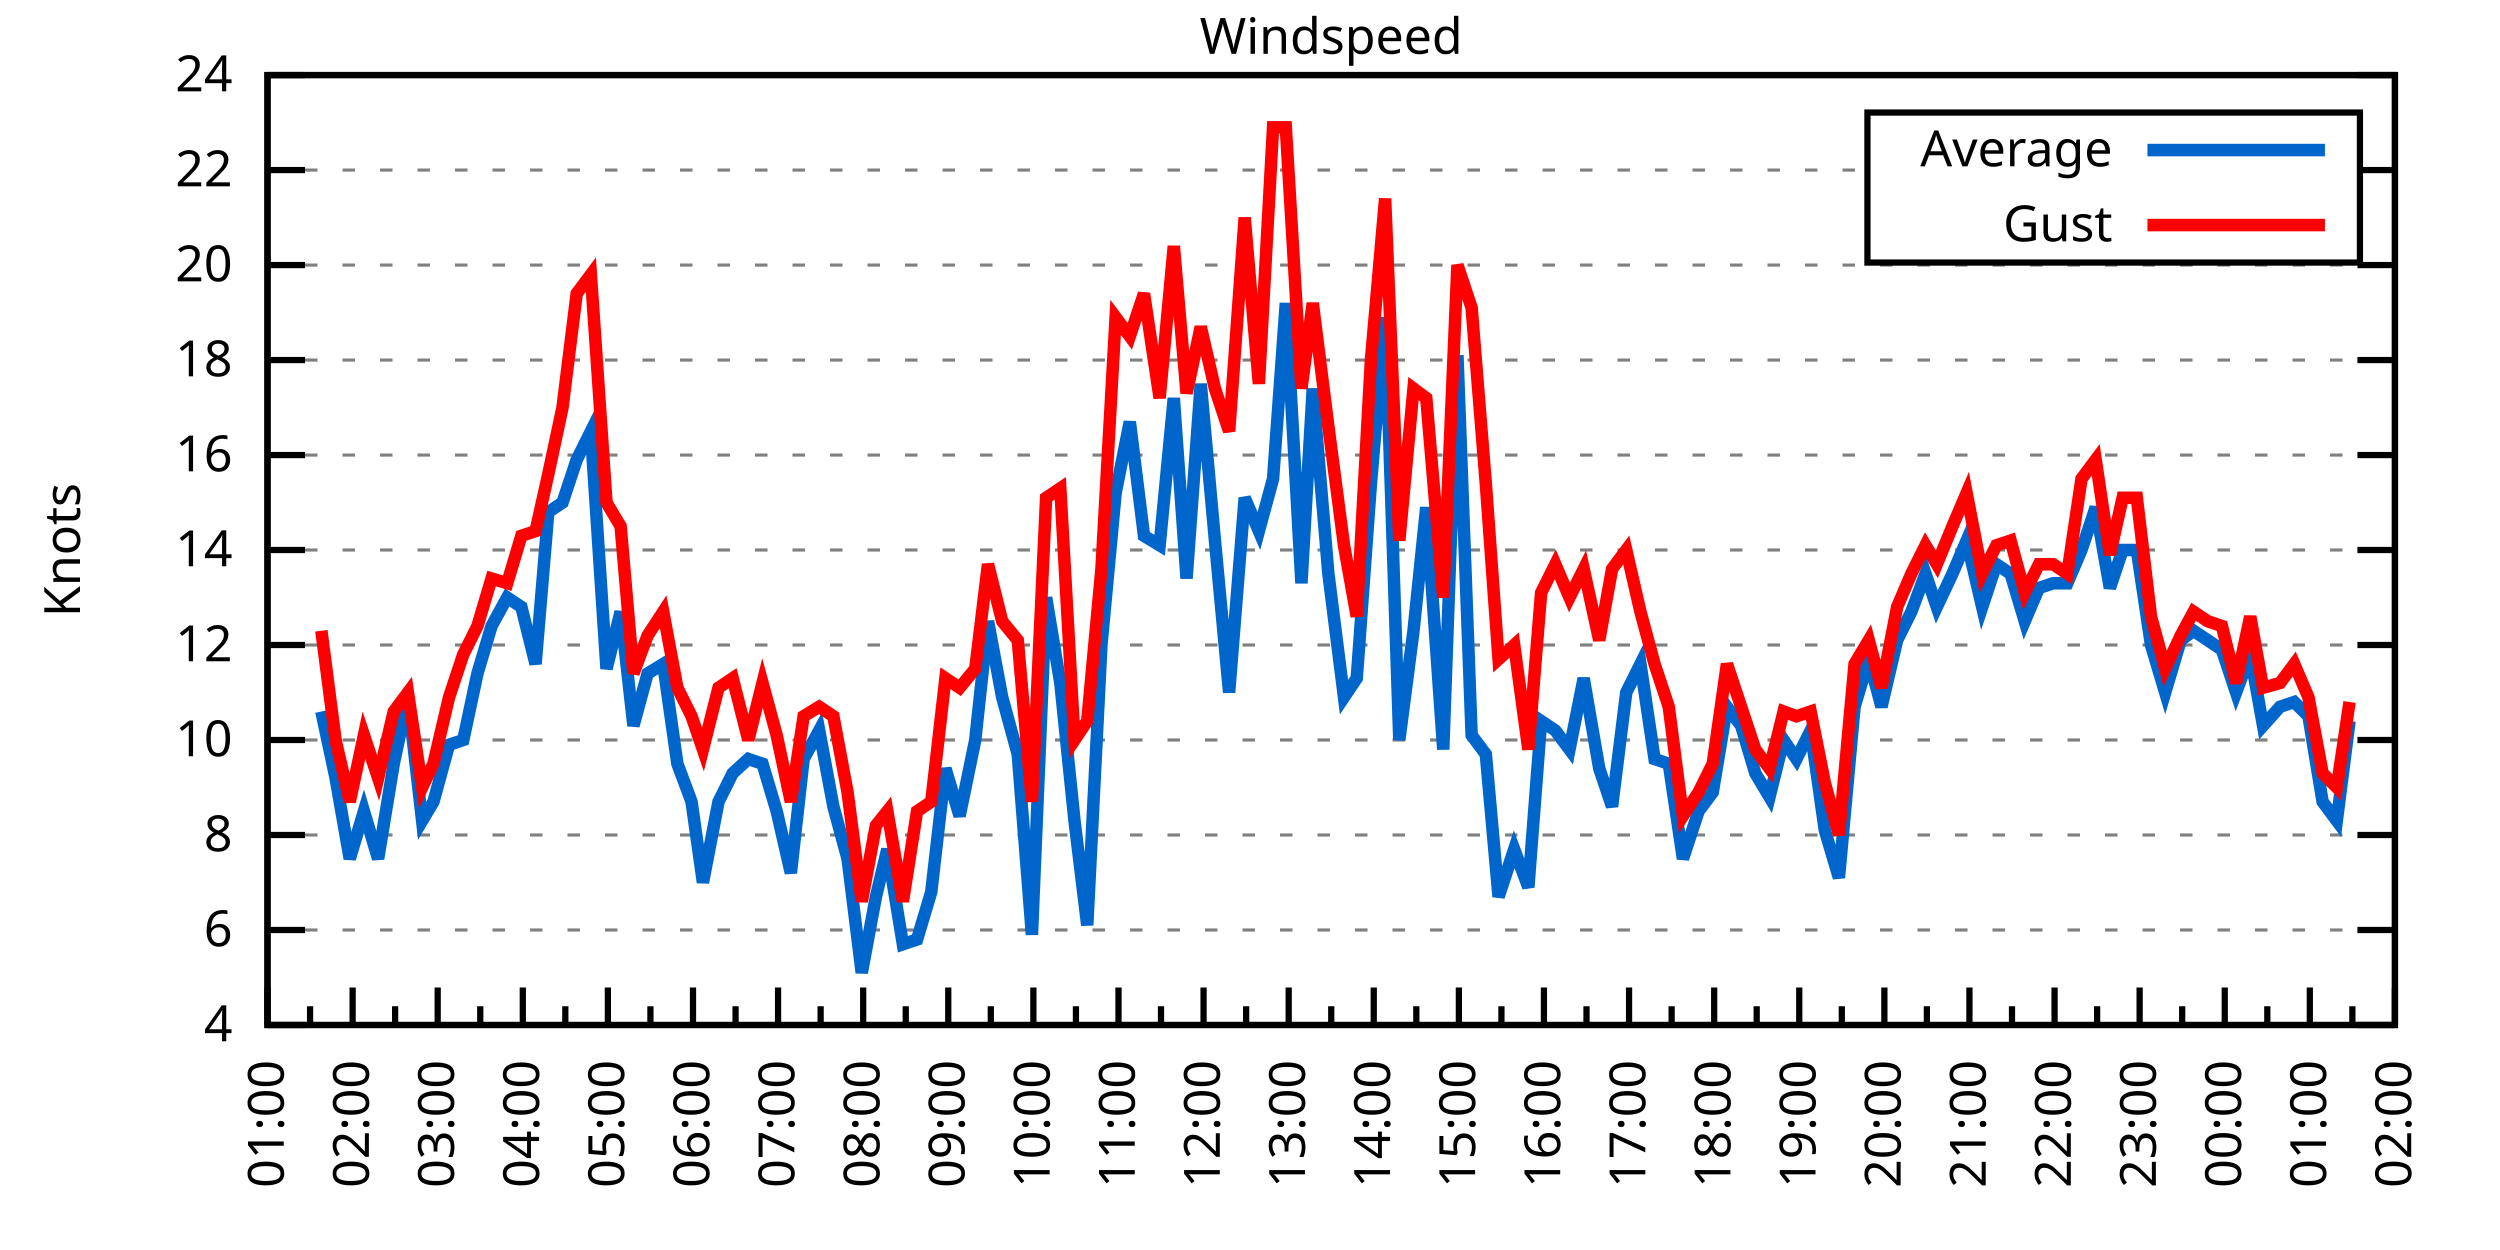
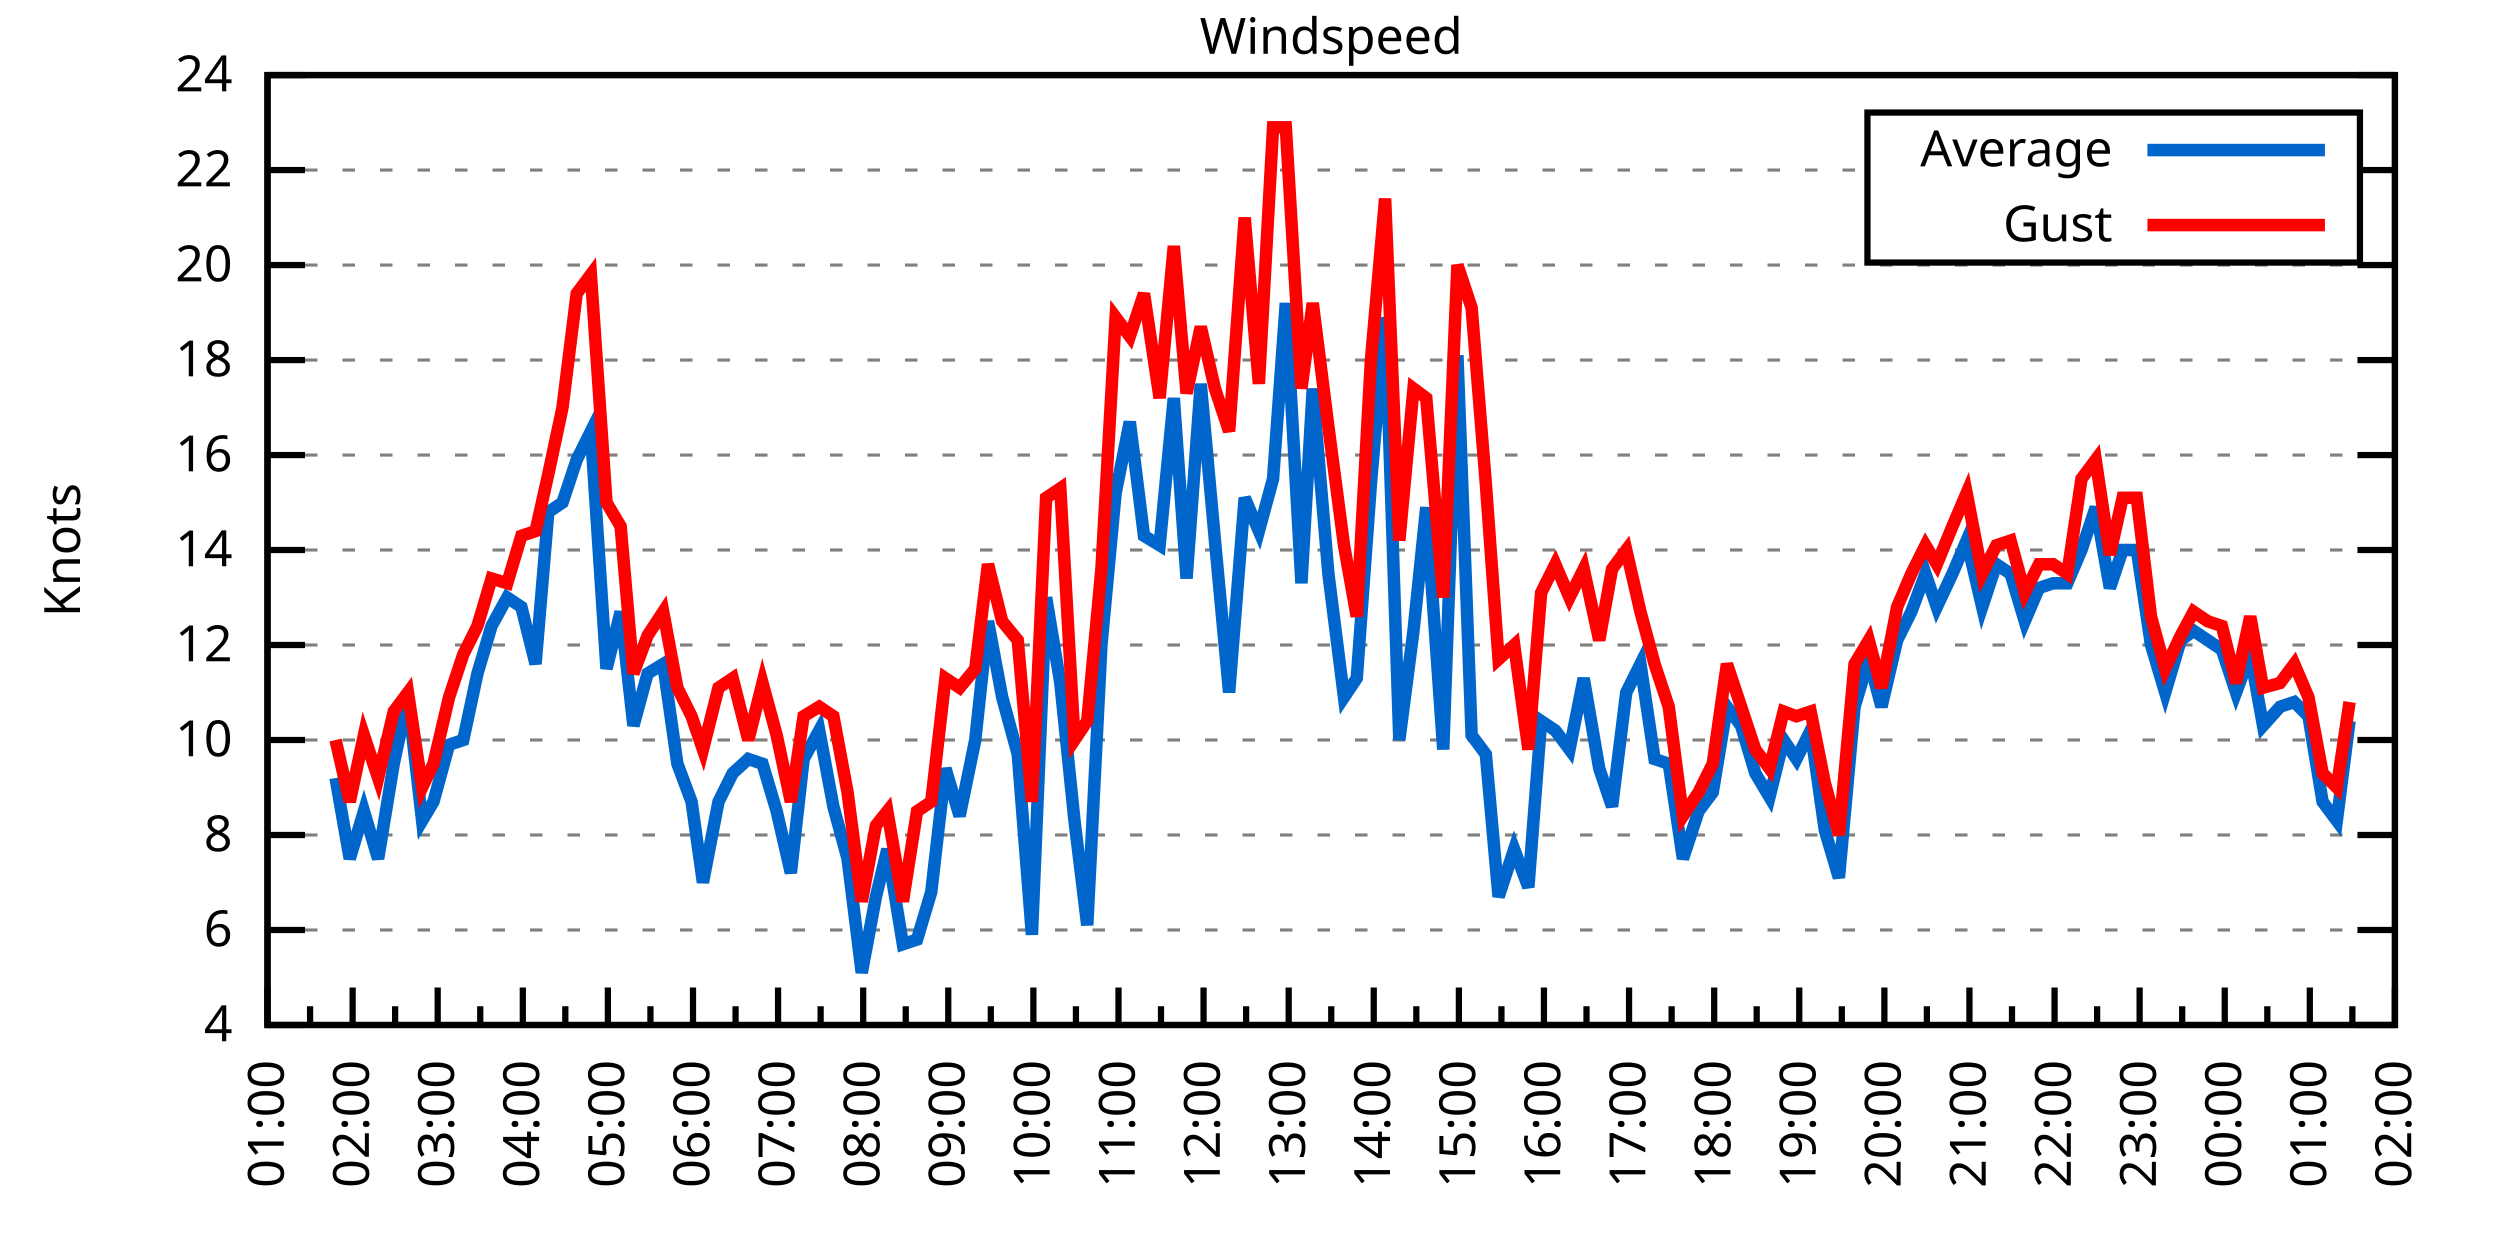
<svg xmlns="http://www.w3.org/2000/svg" xmlns:xlink="http://www.w3.org/1999/xlink" width="400" height="200" viewBox="0 0 400 200">
  <g id="gnuplot_canvas">
    <rect x="0" y="0" width="400" height="200" fill="none" />
    <defs>
      <circle id="gpDot" r="0.5" stroke-width="0.5" stroke="currentColor" />
      <path id="gpPt0" stroke-width="0.333" stroke="currentColor" d="M-1,0 h2 M0,-1 v2" />
      <path id="gpPt1" stroke-width="0.333" stroke="currentColor" d="M-1,-1 L1,1 M1,-1 L-1,1" />
      <path id="gpPt2" stroke-width="0.333" stroke="currentColor" d="M-1,0 L1,0 M0,-1 L0,1 M-1,-1 L1,1 M-1,1 L1,-1" />
      <rect id="gpPt3" stroke-width="0.333" stroke="currentColor" x="-1" y="-1" width="2" height="2" />
      <rect id="gpPt4" stroke-width="0.333" stroke="currentColor" fill="currentColor" x="-1" y="-1" width="2" height="2" />
      <circle id="gpPt5" stroke-width="0.333" stroke="currentColor" cx="0" cy="0" r="1" />
      <use xlink:href="#gpPt5" id="gpPt6" fill="currentColor" stroke="none" />
      <path id="gpPt7" stroke-width="0.333" stroke="currentColor" d="M0,-1.33 L-1.33,0.67 L1.33,0.67 z" />
      <use xlink:href="#gpPt7" id="gpPt8" fill="currentColor" stroke="none" />
      <use xlink:href="#gpPt7" id="gpPt9" stroke="currentColor" transform="rotate(180)" />
      <use xlink:href="#gpPt9" id="gpPt10" fill="currentColor" stroke="none" />
      <use xlink:href="#gpPt3" id="gpPt11" stroke="currentColor" transform="rotate(45)" />
      <use xlink:href="#gpPt11" id="gpPt12" fill="currentColor" stroke="none" />
      <path id="gpPt13" stroke-width="0.333" stroke="currentColor" d="M0,1.330 L1.265,0.411 L0.782,-1.067 L-0.782,-1.076 L-1.265,0.411 z" />
      <use xlink:href="#gpPt13" id="gpPt14" fill="currentColor" stroke="none" />
      <filter id="textbox" filterUnits="objectBoundingBox" x="0" y="0" height="1" width="1">
        <feFlood flood-color="white" flood-opacity="1" result="bgnd" />
        <feComposite in="SourceGraphic" in2="bgnd" operator="atop" />
      </filter>
      <filter id="greybox" filterUnits="objectBoundingBox" x="0" y="0" height="1" width="1">
        <feFlood flood-color="lightgrey" flood-opacity="1" result="grey" />
        <feComposite in="SourceGraphic" in2="grey" operator="atop" />
      </filter>
    </defs>
    <g fill="none" color="white" stroke="currentColor" stroke-width="1.00" stroke-linecap="butt" stroke-linejoin="miter">
</g>
    <g fill="none" color="black" stroke="currentColor" stroke-width="1.00" stroke-linecap="butt" stroke-linejoin="miter">
      <g stroke="none" shape-rendering="crispEdges">
        <polygon fill="rgb(255, 255, 255)" points="42.80,164.00 383.18,164.00 383.18,12.02 42.80,12.02 " />
      </g>
    </g>
    <g fill="none" color="black" stroke="currentColor" stroke-width="1.00" stroke-linecap="butt" stroke-linejoin="miter">
</g>
    <g fill="none" color="black" stroke="black" stroke-width="0.50" stroke-linecap="butt" stroke-linejoin="miter">
</g>
    <g fill="none" color="gray" stroke="currentColor" stroke-width="0.50" stroke-linecap="butt" stroke-linejoin="miter">
      <path stroke="gray" stroke-dasharray="2,4" class="gridline" d="M42.80,164.00 L383.19,164.00  " />
    </g>
    <g fill="none" color="gray" stroke="gray" stroke-width="1.00" stroke-linecap="butt" stroke-linejoin="miter">
</g>
    <g fill="none" color="black" stroke="currentColor" stroke-width="1.00" stroke-linecap="butt" stroke-linejoin="miter">
      <path stroke="black" d="M42.80,164.00 L48.80,164.00 M383.19,164.00 L377.19,164.00  " />
      <g transform="translate(37.20,166.60)" stroke="none" fill="black" font-family="Sans" font-size="8.00" text-anchor="end">
        <text>
          <tspan font-family="Sans"> 4</tspan>
        </text>
      </g>
    </g>
    <g fill="none" color="black" stroke="currentColor" stroke-width="1.00" stroke-linecap="butt" stroke-linejoin="miter">
</g>
    <g fill="none" color="black" stroke="black" stroke-width="0.50" stroke-linecap="butt" stroke-linejoin="miter">
</g>
    <g fill="none" color="gray" stroke="currentColor" stroke-width="0.50" stroke-linecap="butt" stroke-linejoin="miter">
      <path stroke="gray" stroke-dasharray="2,4" class="gridline" d="M42.80,148.80 L383.19,148.80  " />
    </g>
    <g fill="none" color="gray" stroke="gray" stroke-width="1.00" stroke-linecap="butt" stroke-linejoin="miter">
</g>
    <g fill="none" color="black" stroke="currentColor" stroke-width="1.00" stroke-linecap="butt" stroke-linejoin="miter">
      <path stroke="black" d="M42.80,148.80 L48.80,148.80 M383.19,148.80 L377.19,148.80  " />
      <g transform="translate(37.20,151.40)" stroke="none" fill="black" font-family="Sans" font-size="8.00" text-anchor="end">
        <text>
          <tspan font-family="Sans"> 6</tspan>
        </text>
      </g>
    </g>
    <g fill="none" color="black" stroke="currentColor" stroke-width="1.00" stroke-linecap="butt" stroke-linejoin="miter">
</g>
    <g fill="none" color="black" stroke="black" stroke-width="0.50" stroke-linecap="butt" stroke-linejoin="miter">
</g>
    <g fill="none" color="gray" stroke="currentColor" stroke-width="0.50" stroke-linecap="butt" stroke-linejoin="miter">
      <path stroke="gray" stroke-dasharray="2,4" class="gridline" d="M42.80,133.60 L383.19,133.60  " />
    </g>
    <g fill="none" color="gray" stroke="gray" stroke-width="1.00" stroke-linecap="butt" stroke-linejoin="miter">
</g>
    <g fill="none" color="black" stroke="currentColor" stroke-width="1.00" stroke-linecap="butt" stroke-linejoin="miter">
      <path stroke="black" d="M42.80,133.60 L48.80,133.60 M383.19,133.60 L377.19,133.60  " />
      <g transform="translate(37.20,136.20)" stroke="none" fill="black" font-family="Sans" font-size="8.00" text-anchor="end">
        <text>
          <tspan font-family="Sans"> 8</tspan>
        </text>
      </g>
    </g>
    <g fill="none" color="black" stroke="currentColor" stroke-width="1.00" stroke-linecap="butt" stroke-linejoin="miter">
</g>
    <g fill="none" color="black" stroke="black" stroke-width="0.50" stroke-linecap="butt" stroke-linejoin="miter">
</g>
    <g fill="none" color="gray" stroke="currentColor" stroke-width="0.50" stroke-linecap="butt" stroke-linejoin="miter">
      <path stroke="gray" stroke-dasharray="2,4" class="gridline" d="M42.80,118.40 L383.19,118.40  " />
    </g>
    <g fill="none" color="gray" stroke="gray" stroke-width="1.00" stroke-linecap="butt" stroke-linejoin="miter">
</g>
    <g fill="none" color="black" stroke="currentColor" stroke-width="1.00" stroke-linecap="butt" stroke-linejoin="miter">
      <path stroke="black" d="M42.80,118.40 L48.80,118.40 M383.19,118.40 L377.19,118.40  " />
      <g transform="translate(37.20,121.00)" stroke="none" fill="black" font-family="Sans" font-size="8.00" text-anchor="end">
        <text>
          <tspan font-family="Sans"> 10</tspan>
        </text>
      </g>
    </g>
    <g fill="none" color="black" stroke="currentColor" stroke-width="1.00" stroke-linecap="butt" stroke-linejoin="miter">
</g>
    <g fill="none" color="black" stroke="black" stroke-width="0.50" stroke-linecap="butt" stroke-linejoin="miter">
</g>
    <g fill="none" color="gray" stroke="currentColor" stroke-width="0.50" stroke-linecap="butt" stroke-linejoin="miter">
      <path stroke="gray" stroke-dasharray="2,4" class="gridline" d="M42.80,103.20 L383.19,103.20  " />
    </g>
    <g fill="none" color="gray" stroke="gray" stroke-width="1.00" stroke-linecap="butt" stroke-linejoin="miter">
</g>
    <g fill="none" color="black" stroke="currentColor" stroke-width="1.00" stroke-linecap="butt" stroke-linejoin="miter">
      <path stroke="black" d="M42.80,103.20 L48.80,103.20 M383.19,103.20 L377.19,103.20  " />
      <g transform="translate(37.20,105.80)" stroke="none" fill="black" font-family="Sans" font-size="8.00" text-anchor="end">
        <text>
          <tspan font-family="Sans"> 12</tspan>
        </text>
      </g>
    </g>
    <g fill="none" color="black" stroke="currentColor" stroke-width="1.00" stroke-linecap="butt" stroke-linejoin="miter">
</g>
    <g fill="none" color="black" stroke="black" stroke-width="0.50" stroke-linecap="butt" stroke-linejoin="miter">
</g>
    <g fill="none" color="gray" stroke="currentColor" stroke-width="0.50" stroke-linecap="butt" stroke-linejoin="miter">
      <path stroke="gray" stroke-dasharray="2,4" class="gridline" d="M42.80,88.00 L383.19,88.00  " />
    </g>
    <g fill="none" color="gray" stroke="gray" stroke-width="1.00" stroke-linecap="butt" stroke-linejoin="miter">
</g>
    <g fill="none" color="black" stroke="currentColor" stroke-width="1.00" stroke-linecap="butt" stroke-linejoin="miter">
      <path stroke="black" d="M42.80,88.00 L48.80,88.00 M383.19,88.00 L377.19,88.00  " />
      <g transform="translate(37.20,90.60)" stroke="none" fill="black" font-family="Sans" font-size="8.00" text-anchor="end">
        <text>
          <tspan font-family="Sans"> 14</tspan>
        </text>
      </g>
    </g>
    <g fill="none" color="black" stroke="currentColor" stroke-width="1.00" stroke-linecap="butt" stroke-linejoin="miter">
</g>
    <g fill="none" color="black" stroke="black" stroke-width="0.50" stroke-linecap="butt" stroke-linejoin="miter">
</g>
    <g fill="none" color="gray" stroke="currentColor" stroke-width="0.50" stroke-linecap="butt" stroke-linejoin="miter">
      <path stroke="gray" stroke-dasharray="2,4" class="gridline" d="M42.80,72.81 L383.19,72.81  " />
    </g>
    <g fill="none" color="gray" stroke="gray" stroke-width="1.00" stroke-linecap="butt" stroke-linejoin="miter">
</g>
    <g fill="none" color="black" stroke="currentColor" stroke-width="1.00" stroke-linecap="butt" stroke-linejoin="miter">
      <path stroke="black" d="M42.80,72.81 L48.80,72.81 M383.19,72.81 L377.19,72.81  " />
      <g transform="translate(37.20,75.41)" stroke="none" fill="black" font-family="Sans" font-size="8.00" text-anchor="end">
        <text>
          <tspan font-family="Sans"> 16</tspan>
        </text>
      </g>
    </g>
    <g fill="none" color="black" stroke="currentColor" stroke-width="1.00" stroke-linecap="butt" stroke-linejoin="miter">
</g>
    <g fill="none" color="black" stroke="black" stroke-width="0.50" stroke-linecap="butt" stroke-linejoin="miter">
</g>
    <g fill="none" color="gray" stroke="currentColor" stroke-width="0.50" stroke-linecap="butt" stroke-linejoin="miter">
      <path stroke="gray" stroke-dasharray="2,4" class="gridline" d="M42.80,57.61 L383.19,57.61  " />
    </g>
    <g fill="none" color="gray" stroke="gray" stroke-width="1.00" stroke-linecap="butt" stroke-linejoin="miter">
</g>
    <g fill="none" color="black" stroke="currentColor" stroke-width="1.00" stroke-linecap="butt" stroke-linejoin="miter">
      <path stroke="black" d="M42.80,57.61 L48.80,57.61 M383.19,57.61 L377.19,57.61  " />
      <g transform="translate(37.20,60.21)" stroke="none" fill="black" font-family="Sans" font-size="8.00" text-anchor="end">
        <text>
          <tspan font-family="Sans"> 18</tspan>
        </text>
      </g>
    </g>
    <g fill="none" color="black" stroke="currentColor" stroke-width="1.00" stroke-linecap="butt" stroke-linejoin="miter">
</g>
    <g fill="none" color="black" stroke="black" stroke-width="0.50" stroke-linecap="butt" stroke-linejoin="miter">
</g>
    <g fill="none" color="gray" stroke="currentColor" stroke-width="0.50" stroke-linecap="butt" stroke-linejoin="miter">
      <path stroke="gray" stroke-dasharray="2,4" class="gridline" d="M42.80,42.41 L383.19,42.41  " />
    </g>
    <g fill="none" color="gray" stroke="gray" stroke-width="1.00" stroke-linecap="butt" stroke-linejoin="miter">
</g>
    <g fill="none" color="black" stroke="currentColor" stroke-width="1.00" stroke-linecap="butt" stroke-linejoin="miter">
      <path stroke="black" d="M42.80,42.41 L48.80,42.41 M383.19,42.41 L377.19,42.41  " />
      <g transform="translate(37.20,45.01)" stroke="none" fill="black" font-family="Sans" font-size="8.00" text-anchor="end">
        <text>
          <tspan font-family="Sans"> 20</tspan>
        </text>
      </g>
    </g>
    <g fill="none" color="black" stroke="currentColor" stroke-width="1.00" stroke-linecap="butt" stroke-linejoin="miter">
</g>
    <g fill="none" color="black" stroke="black" stroke-width="0.50" stroke-linecap="butt" stroke-linejoin="miter">
</g>
    <g fill="none" color="gray" stroke="currentColor" stroke-width="0.50" stroke-linecap="butt" stroke-linejoin="miter">
      <path stroke="gray" stroke-dasharray="2,4" class="gridline" d="M42.80,27.21 L298.79,27.21 M377.59,27.21 L383.19,27.21  " />
    </g>
    <g fill="none" color="gray" stroke="gray" stroke-width="1.00" stroke-linecap="butt" stroke-linejoin="miter">
</g>
    <g fill="none" color="black" stroke="currentColor" stroke-width="1.00" stroke-linecap="butt" stroke-linejoin="miter">
      <path stroke="black" d="M42.80,27.21 L48.80,27.21 M383.19,27.21 L377.19,27.21  " />
      <g transform="translate(37.20,29.81)" stroke="none" fill="black" font-family="Sans" font-size="8.00" text-anchor="end">
        <text>
          <tspan font-family="Sans"> 22</tspan>
        </text>
      </g>
    </g>
    <g fill="none" color="black" stroke="currentColor" stroke-width="1.00" stroke-linecap="butt" stroke-linejoin="miter">
</g>
    <g fill="none" color="black" stroke="black" stroke-width="0.50" stroke-linecap="butt" stroke-linejoin="miter">
</g>
    <g fill="none" color="gray" stroke="currentColor" stroke-width="0.50" stroke-linecap="butt" stroke-linejoin="miter">
      <path stroke="gray" stroke-dasharray="2,4" class="gridline" d="M42.80,12.01 L383.19,12.01  " />
    </g>
    <g fill="none" color="gray" stroke="gray" stroke-width="1.00" stroke-linecap="butt" stroke-linejoin="miter">
</g>
    <g fill="none" color="black" stroke="currentColor" stroke-width="1.00" stroke-linecap="butt" stroke-linejoin="miter">
      <path stroke="black" d="M42.80,12.01 L48.80,12.01 M383.19,12.01 L377.19,12.01  " />
      <g transform="translate(37.20,14.61)" stroke="none" fill="black" font-family="Sans" font-size="8.00" text-anchor="end">
        <text>
          <tspan font-family="Sans"> 24</tspan>
        </text>
      </g>
    </g>
    <g fill="none" color="black" stroke="currentColor" stroke-width="1.00" stroke-linecap="butt" stroke-linejoin="miter">
      <path stroke="black" d="M42.80,164.00 L42.80,158.00  " />
      <g transform="translate(45.40,169.60) rotate(270)" stroke="none" fill="black" font-family="Sans" font-size="8.00" text-anchor="end">
        <text>
          <tspan font-family="Sans">01:00</tspan>
        </text>
      </g>
    </g>
    <g fill="none" color="black" stroke="currentColor" stroke-width="1.00" stroke-linecap="butt" stroke-linejoin="miter">
      <path stroke="black" d="M49.61,164.00 L49.61,161.00 M56.42,164.00 L56.42,158.00  " />
      <g transform="translate(59.02,169.60) rotate(270)" stroke="none" fill="black" font-family="Sans" font-size="8.00" text-anchor="end">
        <text>
          <tspan font-family="Sans">02:00</tspan>
        </text>
      </g>
    </g>
    <g fill="none" color="black" stroke="currentColor" stroke-width="1.00" stroke-linecap="butt" stroke-linejoin="miter">
      <path stroke="black" d="M63.22,164.00 L63.22,161.00 M70.03,164.00 L70.03,158.00  " />
      <g transform="translate(72.63,169.60) rotate(270)" stroke="none" fill="black" font-family="Sans" font-size="8.00" text-anchor="end">
        <text>
          <tspan font-family="Sans">03:00</tspan>
        </text>
      </g>
    </g>
    <g fill="none" color="black" stroke="currentColor" stroke-width="1.00" stroke-linecap="butt" stroke-linejoin="miter">
      <path stroke="black" d="M76.84,164.00 L76.84,161.00 M83.65,164.00 L83.65,158.00  " />
      <g transform="translate(86.25,169.60) rotate(270)" stroke="none" fill="black" font-family="Sans" font-size="8.00" text-anchor="end">
        <text>
          <tspan font-family="Sans">04:00</tspan>
        </text>
      </g>
    </g>
    <g fill="none" color="black" stroke="currentColor" stroke-width="1.00" stroke-linecap="butt" stroke-linejoin="miter">
      <path stroke="black" d="M90.45,164.00 L90.45,161.00 M97.26,164.00 L97.26,158.00  " />
      <g transform="translate(99.86,169.60) rotate(270)" stroke="none" fill="black" font-family="Sans" font-size="8.00" text-anchor="end">
        <text>
          <tspan font-family="Sans">05:00</tspan>
        </text>
      </g>
    </g>
    <g fill="none" color="black" stroke="currentColor" stroke-width="1.00" stroke-linecap="butt" stroke-linejoin="miter">
      <path stroke="black" d="M104.07,164.00 L104.07,161.00 M110.88,164.00 L110.88,158.00  " />
      <g transform="translate(113.48,169.60) rotate(270)" stroke="none" fill="black" font-family="Sans" font-size="8.00" text-anchor="end">
        <text>
          <tspan font-family="Sans">06:00</tspan>
        </text>
      </g>
    </g>
    <g fill="none" color="black" stroke="currentColor" stroke-width="1.00" stroke-linecap="butt" stroke-linejoin="miter">
      <path stroke="black" d="M117.69,164.00 L117.69,161.00 M124.49,164.00 L124.49,158.00  " />
      <g transform="translate(127.09,169.60) rotate(270)" stroke="none" fill="black" font-family="Sans" font-size="8.00" text-anchor="end">
        <text>
          <tspan font-family="Sans">07:00</tspan>
        </text>
      </g>
    </g>
    <g fill="none" color="black" stroke="currentColor" stroke-width="1.00" stroke-linecap="butt" stroke-linejoin="miter">
      <path stroke="black" d="M131.30,164.00 L131.30,161.00 M138.11,164.00 L138.11,158.00  " />
      <g transform="translate(140.71,169.60) rotate(270)" stroke="none" fill="black" font-family="Sans" font-size="8.00" text-anchor="end">
        <text>
          <tspan font-family="Sans">08:00</tspan>
        </text>
      </g>
    </g>
    <g fill="none" color="black" stroke="currentColor" stroke-width="1.00" stroke-linecap="butt" stroke-linejoin="miter">
      <path stroke="black" d="M144.92,164.00 L144.92,161.00 M151.72,164.00 L151.72,158.00  " />
      <g transform="translate(154.32,169.60) rotate(270)" stroke="none" fill="black" font-family="Sans" font-size="8.00" text-anchor="end">
        <text>
          <tspan font-family="Sans">09:00</tspan>
        </text>
      </g>
    </g>
    <g fill="none" color="black" stroke="currentColor" stroke-width="1.00" stroke-linecap="butt" stroke-linejoin="miter">
      <path stroke="black" d="M158.53,164.00 L158.53,161.00 M165.34,164.00 L165.34,158.00  " />
      <g transform="translate(167.94,169.60) rotate(270)" stroke="none" fill="black" font-family="Sans" font-size="8.00" text-anchor="end">
        <text>
          <tspan font-family="Sans">10:00</tspan>
        </text>
      </g>
    </g>
    <g fill="none" color="black" stroke="currentColor" stroke-width="1.00" stroke-linecap="butt" stroke-linejoin="miter">
      <path stroke="black" d="M172.15,164.00 L172.15,161.00 M178.96,164.00 L178.96,158.00  " />
      <g transform="translate(181.56,169.60) rotate(270)" stroke="none" fill="black" font-family="Sans" font-size="8.00" text-anchor="end">
        <text>
          <tspan font-family="Sans">11:00</tspan>
        </text>
      </g>
    </g>
    <g fill="none" color="black" stroke="currentColor" stroke-width="1.00" stroke-linecap="butt" stroke-linejoin="miter">
      <path stroke="black" d="M185.76,164.00 L185.76,161.00 M192.57,164.00 L192.57,158.00  " />
      <g transform="translate(195.17,169.60) rotate(270)" stroke="none" fill="black" font-family="Sans" font-size="8.00" text-anchor="end">
        <text>
          <tspan font-family="Sans">12:00</tspan>
        </text>
      </g>
    </g>
    <g fill="none" color="black" stroke="currentColor" stroke-width="1.00" stroke-linecap="butt" stroke-linejoin="miter">
      <path stroke="black" d="M199.38,164.00 L199.38,161.00 M206.19,164.00 L206.19,158.00  " />
      <g transform="translate(208.79,169.60) rotate(270)" stroke="none" fill="black" font-family="Sans" font-size="8.00" text-anchor="end">
        <text>
          <tspan font-family="Sans">13:00</tspan>
        </text>
      </g>
    </g>
    <g fill="none" color="black" stroke="currentColor" stroke-width="1.00" stroke-linecap="butt" stroke-linejoin="miter">
      <path stroke="black" d="M213.00,164.00 L213.00,161.00 M219.80,164.00 L219.80,158.00  " />
      <g transform="translate(222.40,169.60) rotate(270)" stroke="none" fill="black" font-family="Sans" font-size="8.00" text-anchor="end">
        <text>
          <tspan font-family="Sans">14:00</tspan>
        </text>
      </g>
    </g>
    <g fill="none" color="black" stroke="currentColor" stroke-width="1.00" stroke-linecap="butt" stroke-linejoin="miter">
      <path stroke="black" d="M226.61,164.00 L226.61,161.00 M233.42,164.00 L233.42,158.00  " />
      <g transform="translate(236.02,169.60) rotate(270)" stroke="none" fill="black" font-family="Sans" font-size="8.00" text-anchor="end">
        <text>
          <tspan font-family="Sans">15:00</tspan>
        </text>
      </g>
    </g>
    <g fill="none" color="black" stroke="currentColor" stroke-width="1.00" stroke-linecap="butt" stroke-linejoin="miter">
      <path stroke="black" d="M240.23,164.00 L240.23,161.00 M247.03,164.00 L247.03,158.00  " />
      <g transform="translate(249.63,169.60) rotate(270)" stroke="none" fill="black" font-family="Sans" font-size="8.00" text-anchor="end">
        <text>
          <tspan font-family="Sans">16:00</tspan>
        </text>
      </g>
    </g>
    <g fill="none" color="black" stroke="currentColor" stroke-width="1.00" stroke-linecap="butt" stroke-linejoin="miter">
      <path stroke="black" d="M253.84,164.00 L253.84,161.00 M260.65,164.00 L260.65,158.00  " />
      <g transform="translate(263.25,169.60) rotate(270)" stroke="none" fill="black" font-family="Sans" font-size="8.00" text-anchor="end">
        <text>
          <tspan font-family="Sans">17:00</tspan>
        </text>
      </g>
    </g>
    <g fill="none" color="black" stroke="currentColor" stroke-width="1.00" stroke-linecap="butt" stroke-linejoin="miter">
      <path stroke="black" d="M267.46,164.00 L267.46,161.00 M274.27,164.00 L274.27,158.00  " />
      <g transform="translate(276.87,169.60) rotate(270)" stroke="none" fill="black" font-family="Sans" font-size="8.00" text-anchor="end">
        <text>
          <tspan font-family="Sans">18:00</tspan>
        </text>
      </g>
    </g>
    <g fill="none" color="black" stroke="currentColor" stroke-width="1.00" stroke-linecap="butt" stroke-linejoin="miter">
      <path stroke="black" d="M281.07,164.00 L281.07,161.00 M287.88,164.00 L287.88,158.00  " />
      <g transform="translate(290.48,169.60) rotate(270)" stroke="none" fill="black" font-family="Sans" font-size="8.00" text-anchor="end">
        <text>
          <tspan font-family="Sans">19:00</tspan>
        </text>
      </g>
    </g>
    <g fill="none" color="black" stroke="currentColor" stroke-width="1.00" stroke-linecap="butt" stroke-linejoin="miter">
      <path stroke="black" d="M294.69,164.00 L294.69,161.00 M301.50,164.00 L301.50,158.00  " />
      <g transform="translate(304.10,169.60) rotate(270)" stroke="none" fill="black" font-family="Sans" font-size="8.00" text-anchor="end">
        <text>
          <tspan font-family="Sans">20:00</tspan>
        </text>
      </g>
    </g>
    <g fill="none" color="black" stroke="currentColor" stroke-width="1.00" stroke-linecap="butt" stroke-linejoin="miter">
      <path stroke="black" d="M308.30,164.00 L308.30,161.00 M315.11,164.00 L315.11,158.00  " />
      <g transform="translate(317.71,169.60) rotate(270)" stroke="none" fill="black" font-family="Sans" font-size="8.00" text-anchor="end">
        <text>
          <tspan font-family="Sans">21:00</tspan>
        </text>
      </g>
    </g>
    <g fill="none" color="black" stroke="currentColor" stroke-width="1.00" stroke-linecap="butt" stroke-linejoin="miter">
      <path stroke="black" d="M321.92,164.00 L321.92,161.00 M328.73,164.00 L328.73,158.00  " />
      <g transform="translate(331.33,169.60) rotate(270)" stroke="none" fill="black" font-family="Sans" font-size="8.00" text-anchor="end">
        <text>
          <tspan font-family="Sans">22:00</tspan>
        </text>
      </g>
    </g>
    <g fill="none" color="black" stroke="currentColor" stroke-width="1.00" stroke-linecap="butt" stroke-linejoin="miter">
      <path stroke="black" d="M335.54,164.00 L335.54,161.00 M342.34,164.00 L342.34,158.00  " />
      <g transform="translate(344.94,169.60) rotate(270)" stroke="none" fill="black" font-family="Sans" font-size="8.00" text-anchor="end">
        <text>
          <tspan font-family="Sans">23:00</tspan>
        </text>
      </g>
    </g>
    <g fill="none" color="black" stroke="currentColor" stroke-width="1.00" stroke-linecap="butt" stroke-linejoin="miter">
      <path stroke="black" d="M349.15,164.00 L349.15,161.00 M355.96,164.00 L355.96,158.00  " />
      <g transform="translate(358.56,169.60) rotate(270)" stroke="none" fill="black" font-family="Sans" font-size="8.00" text-anchor="end">
        <text>
          <tspan font-family="Sans">00:00</tspan>
        </text>
      </g>
    </g>
    <g fill="none" color="black" stroke="currentColor" stroke-width="1.00" stroke-linecap="butt" stroke-linejoin="miter">
      <path stroke="black" d="M362.77,164.00 L362.77,161.00 M369.57,164.00 L369.57,158.00  " />
      <g transform="translate(372.17,169.60) rotate(270)" stroke="none" fill="black" font-family="Sans" font-size="8.00" text-anchor="end">
        <text>
          <tspan font-family="Sans">01:00</tspan>
        </text>
      </g>
    </g>
    <g fill="none" color="black" stroke="currentColor" stroke-width="1.00" stroke-linecap="butt" stroke-linejoin="miter">
      <path stroke="black" d="M376.38,164.00 L376.38,161.00 M383.19,164.00 L383.19,158.00  " />
      <g transform="translate(385.79,169.60) rotate(270)" stroke="none" fill="black" font-family="Sans" font-size="8.00" text-anchor="end">
        <text>
          <tspan font-family="Sans">02:00</tspan>
        </text>
      </g>
    </g>
    <g fill="none" color="black" stroke="currentColor" stroke-width="1.00" stroke-linecap="butt" stroke-linejoin="miter">
</g>
    <g fill="none" color="black" stroke="currentColor" stroke-width="1.00" stroke-linecap="butt" stroke-linejoin="miter">
      <path stroke="black" d="M42.80,12.01 L42.80,164.00 L383.19,164.00 L383.19,12.01 L42.80,12.01 Z  " />
    </g>
    <g fill="none" color="black" stroke="currentColor" stroke-width="1.00" stroke-linecap="butt" stroke-linejoin="miter">
      <g transform="translate(12.80,88.01) rotate(270)" stroke="none" fill="black" font-family="Sans" font-size="8.00" text-anchor="middle">
        <text>
          <tspan font-family="Sans">Knots</tspan>
        </text>
      </g>
    </g>
    <g fill="none" color="black" stroke="currentColor" stroke-width="1.00" stroke-linecap="butt" stroke-linejoin="miter">
</g>
    <g fill="none" color="black" stroke="currentColor" stroke-width="1.00" stroke-linecap="butt" stroke-linejoin="miter">
      <path stroke="black" d="M298.79,42.01 L298.79,18.01 L377.59,18.01 L377.59,42.01 L298.79,42.01 Z  " />
    </g>
    <g id="Windspeed_plot_1">
      <g fill="none" color="white" stroke="black" stroke-width="2.00" stroke-linecap="butt" stroke-linejoin="miter">
</g>
      <g fill="none" color="black" stroke="currentColor" stroke-width="2.00" stroke-linecap="butt" stroke-linejoin="miter">
        <g transform="translate(337.99,26.61)" stroke="none" fill="black" font-family="Sans" font-size="8.00" text-anchor="end">
          <text>
            <tspan font-family="Sans">Average</tspan>
          </text>
        </g>
      </g>
      <g fill="none" color="black" stroke="currentColor" stroke-width="2.00" stroke-linecap="butt" stroke-linejoin="miter">
-         <path stroke="rgb(  0, 102, 204)" d="M343.59,24.01 L371.99,24.01 M51.42,113.84 L53.69,124.48 L55.96,137.40 L58.23,129.80 L60.50,137.40 L63.00,122.20   L65.27,111.56 L67.54,131.32 L69.35,128.28 L71.85,119.16 L74.12,118.40 L76.39,107.76 L78.65,100.16 L81.15,95.60   L83.42,97.12 L85.69,106.24 L87.73,81.93 L90.00,80.41 L92.27,73.57 L94.54,69.01 L97.04,107.00 L99.30,97.88   L101.35,116.12 L103.62,107.76 L106.11,106.24 L108.38,122.20 L110.65,128.28 L112.47,141.20 L114.96,128.28 L117.23,123.72   L119.73,121.44 L122.00,122.20 L124.27,129.80 L126.54,139.68 L128.58,121.44 L131.07,116.88 L133.34,129.04 L135.61,137.40   L137.88,155.64 L140.15,143.48 L141.97,135.88 L144.46,151.08 L146.73,150.32 L149.00,142.72 L151.27,122.96 L153.54,130.56   L156.04,118.40 L158.08,99.40 L160.35,111.56 L162.84,120.68 L165.11,149.56 L167.38,95.60 L169.65,109.28 L171.92,131.32   L173.96,148.04 L176.23,103.20 L178.50,78.89 L180.77,67.49 L183.04,85.73 L185.54,87.25 L187.81,63.69 L189.85,92.56   L192.12,61.41 L194.39,86.49 L196.66,110.80 L199.15,79.65 L201.42,84.97 L203.69,76.61 L205.73,48.49 L208.23,93.32   L210.04,62.17 L212.54,91.80 L215.04,111.56 L217.08,108.52 L219.35,77.37 L221.62,50.77 L223.89,118.40 L226.16,100.92   L228.20,81.17 L230.92,119.92 L233.19,56.85 L235.46,117.64 L237.73,120.68 L239.77,143.48 L242.27,135.88 L244.54,141.96   L246.58,115.36 L248.85,116.88 L251.12,119.92 L253.39,108.52 L255.88,122.96 L257.93,129.04 L260.20,110.80 L262.47,106.24   L264.73,121.44 L267.00,122.20 L269.27,137.40 L271.77,129.80 L274.04,126.76 L276.31,113.08 L278.58,116.12 L280.85,123.72   L283.12,127.52 L285.38,118.40 L287.43,121.44 L289.70,116.88 L291.97,132.84 L294.23,140.44 L296.73,113.08 L299.00,105.48   L301.04,113.08 L303.54,102.44 L305.81,97.88 L308.08,91.80 L309.89,97.12 L312.39,91.80 L314.66,86.49 L317.15,97.12   L319.42,90.28 L321.69,91.80 L323.96,99.40 L326.23,94.08 L328.50,93.32 L330.77,93.32 L333.04,88.00 L335.31,81.17   L337.58,94.08 L339.62,88.00 L341.89,88.00 L344.16,103.20 L346.43,110.80 L348.92,102.44 L350.97,100.92 L353.24,102.44   L355.50,103.96 L357.77,110.80 L360.04,104.72 L362.09,116.12 L364.81,113.08 L367.08,112.32 L369.35,114.60 L371.62,128.28   L373.89,131.32 L375.93,115.36  " />
+         <path stroke="rgb(  0, 102, 204)" d="M343.59,24.01 L371.99,24.01 M53.69,124.48 L55.96,137.40 L58.23,129.80 L60.50,137.40 L63.00,122.20 L65.27,111.56   L67.54,131.32 L69.35,128.28 L71.85,119.16 L74.12,118.40 L76.39,107.76 L78.65,100.16 L81.15,95.60 L83.42,97.12   L85.69,106.24 L87.73,81.93 L90.00,80.41 L92.27,73.57 L94.54,69.01 L97.04,107.00 L99.30,97.88 L101.35,116.12   L103.62,107.76 L106.11,106.24 L108.38,122.20 L110.65,128.28 L112.47,141.20 L114.96,128.28 L117.23,123.72 L119.73,121.44   L122.00,122.20 L124.27,129.80 L126.54,139.68 L128.58,121.44 L131.07,116.88 L133.34,129.04 L135.61,137.40 L137.88,155.64   L140.15,143.48 L141.97,135.88 L144.46,151.08 L146.73,150.32 L149.00,142.72 L151.27,122.96 L153.54,130.56 L156.04,118.40   L158.08,99.40 L160.35,111.56 L162.84,120.68 L165.11,149.56 L167.38,95.60 L169.65,109.28 L171.92,131.32 L173.96,148.04   L176.23,103.20 L178.50,78.89 L180.77,67.49 L183.04,85.73 L185.54,87.25 L187.81,63.69 L189.85,92.56 L192.12,61.41   L194.39,86.49 L196.66,110.80 L199.15,79.65 L201.42,84.97 L203.69,76.61 L205.73,48.49 L208.23,93.32 L210.04,62.17   L212.54,91.80 L215.04,111.56 L217.08,108.52 L219.35,77.37 L221.62,50.77 L223.89,118.40 L226.16,100.92 L228.20,81.17   L230.92,119.92 L233.19,56.85 L235.46,117.64 L237.73,120.68 L239.77,143.48 L242.27,135.88 L244.54,141.96 L246.58,115.36   L248.85,116.88 L251.12,119.92 L253.39,108.52 L255.88,122.96 L257.93,129.04 L260.20,110.80 L262.47,106.24 L264.73,121.44   L267.00,122.20 L269.27,137.40 L271.77,129.80 L274.04,126.76 L276.31,113.08 L278.58,116.12 L280.85,123.72 L283.12,127.52   L285.38,118.40 L287.43,121.44 L289.70,116.88 L291.97,132.84 L294.23,140.44 L296.73,113.08 L299.00,105.48 L301.04,113.08   L303.54,102.44 L305.81,97.88 L308.08,91.80 L309.89,97.12 L312.39,91.80 L314.66,86.49 L317.15,97.12 L319.42,90.28   L321.69,91.80 L323.96,99.40 L326.23,94.08 L328.50,93.32 L330.77,93.32 L333.04,88.00 L335.31,81.17 L337.58,94.08   L339.62,88.00 L341.89,88.00 L344.16,103.20 L346.43,110.80 L348.92,102.44 L350.97,100.92 L353.24,102.44 L355.50,103.96   L357.77,110.80 L360.04,104.72 L362.09,116.12 L364.81,113.08 L367.08,112.32 L369.35,114.60 L371.62,128.28 L373.89,131.32   L375.93,115.36  " />
      </g>
    </g>
    <g id="Windspeed_plot_2">
      <g fill="none" color="black" stroke="currentColor" stroke-width="2.00" stroke-linecap="butt" stroke-linejoin="miter">
        <g transform="translate(337.99,38.61)" stroke="none" fill="black" font-family="Sans" font-size="8.00" text-anchor="end">
          <text>
            <tspan font-family="Sans">Gust</tspan>
          </text>
        </g>
      </g>
      <g fill="none" color="black" stroke="currentColor" stroke-width="2.00" stroke-linecap="butt" stroke-linejoin="miter">
-         <path stroke="rgb(255,   0,   0)" d="M343.59,36.01 L371.99,36.01 M51.42,100.92 L53.69,118.40 L55.96,128.28 L58.23,117.64 L60.50,124.48 L63.00,113.84   L65.27,110.80 L67.54,126.00 L69.35,122.20 L71.85,111.56 L74.12,104.72 L76.39,100.16 L78.65,92.56 L81.15,93.32   L83.42,85.73 L85.69,84.97 L87.73,75.85 L90.00,65.21 L92.27,46.97 L94.54,43.93 L97.04,80.41 L99.30,84.21   L101.35,107.76 L103.62,101.68 L106.11,97.88 L108.38,110.04 L110.65,114.60 L112.47,119.92 L114.96,110.04 L117.23,108.52   L119.73,118.40 L122.00,109.28 L124.27,117.64 L126.54,128.28 L128.58,114.60 L131.07,113.08 L133.34,114.60 L135.61,126.76   L137.88,144.24 L140.15,132.08 L141.97,129.80 L144.46,144.24 L146.73,129.80 L149.00,128.28 L151.27,108.52 L153.54,110.04   L156.04,107.00 L158.08,90.28 L160.35,99.40 L162.84,102.44 L165.11,128.28 L167.38,79.65 L169.65,78.13 L171.92,118.40   L173.96,115.36 L176.23,91.04 L178.50,50.77 L180.77,53.81 L183.04,46.97 L185.54,63.69 L187.81,39.37 L189.85,62.93   L192.12,52.29 L194.39,62.17 L196.66,69.01 L199.15,34.81 L201.42,61.41 L203.69,20.37 L205.73,20.37 L208.23,62.17   L210.04,48.49 L212.54,68.25 L215.04,87.25 L217.08,98.64 L219.35,57.61 L221.62,31.77 L223.89,86.49 L226.16,62.17   L228.20,63.69 L230.92,95.60 L233.19,42.41 L235.46,49.25 L237.73,77.37 L239.77,105.48 L242.27,103.20 L244.54,119.92   L246.58,94.84 L248.85,90.28 L251.12,95.60 L253.39,91.04 L255.88,102.44 L257.93,91.04 L260.20,88.00 L262.47,97.88   L264.73,106.24 L267.00,113.08 L269.27,130.56 L271.77,126.76 L274.04,122.20 L276.31,106.24 L278.58,113.08 L280.85,119.92   L283.12,122.96 L285.38,113.84 L287.43,114.60 L289.70,113.84 L291.97,125.24 L294.23,133.60 L296.73,106.24 L299.00,102.44   L301.04,110.04 L303.54,97.12 L305.81,91.80 L308.08,87.25 L309.89,90.28 L312.39,84.21 L314.66,78.89 L317.15,91.80   L319.42,87.25 L321.69,86.49 L323.96,94.84 L326.23,90.28 L328.50,90.28 L330.77,91.80 L333.04,76.61 L335.31,73.57   L337.58,88.76 L339.62,79.65 L341.89,79.65 L344.16,98.64 L346.43,107.00 L348.92,101.68 L350.97,97.88 L353.24,99.40   L355.50,100.16 L357.77,109.28 L360.04,98.64 L362.09,110.04 L364.81,109.28 L367.08,106.24 L369.35,111.56 L371.62,123.72   L373.89,126.00 L375.93,112.32  " />
+         <path stroke="rgb(255,   0,   0)" d="M343.59,36.01 L371.99,36.01 M53.69,118.40 L55.96,128.28 L58.23,117.64 L60.50,124.48 L63.00,113.84 L65.27,110.80   L67.54,126.00 L69.35,122.20 L71.85,111.56 L74.12,104.72 L76.39,100.16 L78.65,92.56 L81.15,93.32 L83.42,85.73   L85.69,84.97 L87.73,75.85 L90.00,65.21 L92.27,46.97 L94.54,43.93 L97.04,80.41 L99.30,84.21 L101.35,107.76   L103.62,101.68 L106.11,97.88 L108.38,110.04 L110.65,114.60 L112.47,119.92 L114.96,110.04 L117.23,108.52 L119.73,118.40   L122.00,109.28 L124.27,117.64 L126.54,128.28 L128.58,114.60 L131.07,113.08 L133.34,114.60 L135.61,126.76 L137.88,144.24   L140.15,132.08 L141.97,129.80 L144.46,144.24 L146.73,129.80 L149.00,128.28 L151.27,108.52 L153.54,110.04 L156.04,107.00   L158.08,90.28 L160.35,99.40 L162.84,102.44 L165.11,128.28 L167.38,79.65 L169.65,78.13 L171.92,118.40 L173.96,115.36   L176.23,91.04 L178.50,50.77 L180.77,53.81 L183.04,46.97 L185.54,63.69 L187.81,39.37 L189.85,62.93 L192.12,52.29   L194.39,62.17 L196.66,69.01 L199.15,34.81 L201.42,61.41 L203.69,20.37 L205.73,20.37 L208.23,62.17 L210.04,48.49   L212.54,68.25 L215.04,87.25 L217.08,98.64 L219.35,57.61 L221.62,31.77 L223.89,86.49 L226.16,62.17 L228.20,63.69   L230.92,95.60 L233.19,42.41 L235.46,49.25 L237.73,77.37 L239.77,105.48 L242.27,103.20 L244.54,119.92 L246.58,94.84   L248.85,90.28 L251.12,95.60 L253.39,91.04 L255.88,102.44 L257.93,91.04 L260.20,88.00 L262.47,97.88 L264.73,106.24   L267.00,113.08 L269.27,130.56 L271.77,126.76 L274.04,122.20 L276.31,106.24 L278.58,113.08 L280.85,119.92 L283.12,122.96   L285.38,113.84 L287.43,114.60 L289.70,113.84 L291.97,125.24 L294.23,133.60 L296.73,106.24 L299.00,102.44 L301.04,110.04   L303.54,97.12 L305.81,91.80 L308.08,87.25 L309.89,90.28 L312.39,84.21 L314.66,78.89 L317.15,91.80 L319.42,87.25   L321.69,86.49 L323.96,94.84 L326.23,90.28 L328.50,90.28 L330.77,91.80 L333.04,76.61 L335.31,73.57 L337.58,88.76   L339.62,79.65 L341.89,79.65 L344.16,98.64 L346.43,107.00 L348.92,101.68 L350.97,97.88 L353.24,99.40 L355.50,100.16   L357.77,109.28 L360.04,98.64 L362.09,110.04 L364.81,109.28 L367.08,106.24 L369.35,111.56 L371.62,123.72 L373.89,126.00   L375.93,112.32  " />
      </g>
    </g>
    <g fill="none" color="black" stroke="currentColor" stroke-width="2.00" stroke-linecap="butt" stroke-linejoin="miter">
</g>
    <g fill="none" color="black" stroke="black" stroke-width="1.00" stroke-linecap="butt" stroke-linejoin="miter">
</g>
    <g fill="none" color="black" stroke="currentColor" stroke-width="1.00" stroke-linecap="butt" stroke-linejoin="miter">
      <path stroke="black" d="M42.80,12.01 L42.80,164.00 L383.19,164.00 L383.19,12.01 L42.80,12.01 Z  " />
    </g>
    <g fill="none" color="black" stroke="currentColor" stroke-width="1.00" stroke-linecap="butt" stroke-linejoin="miter">
      <g transform="translate(212.99,8.61)" stroke="none" fill="black" font-family="Sans" font-size="8.00" text-anchor="middle">
        <text>
          <tspan font-family="Sans">Windspeed</tspan>
        </text>
      </g>
    </g>
    <g fill="none" color="black" stroke="currentColor" stroke-width="1.00" stroke-linecap="butt" stroke-linejoin="miter">
</g>
  </g>
</svg>
